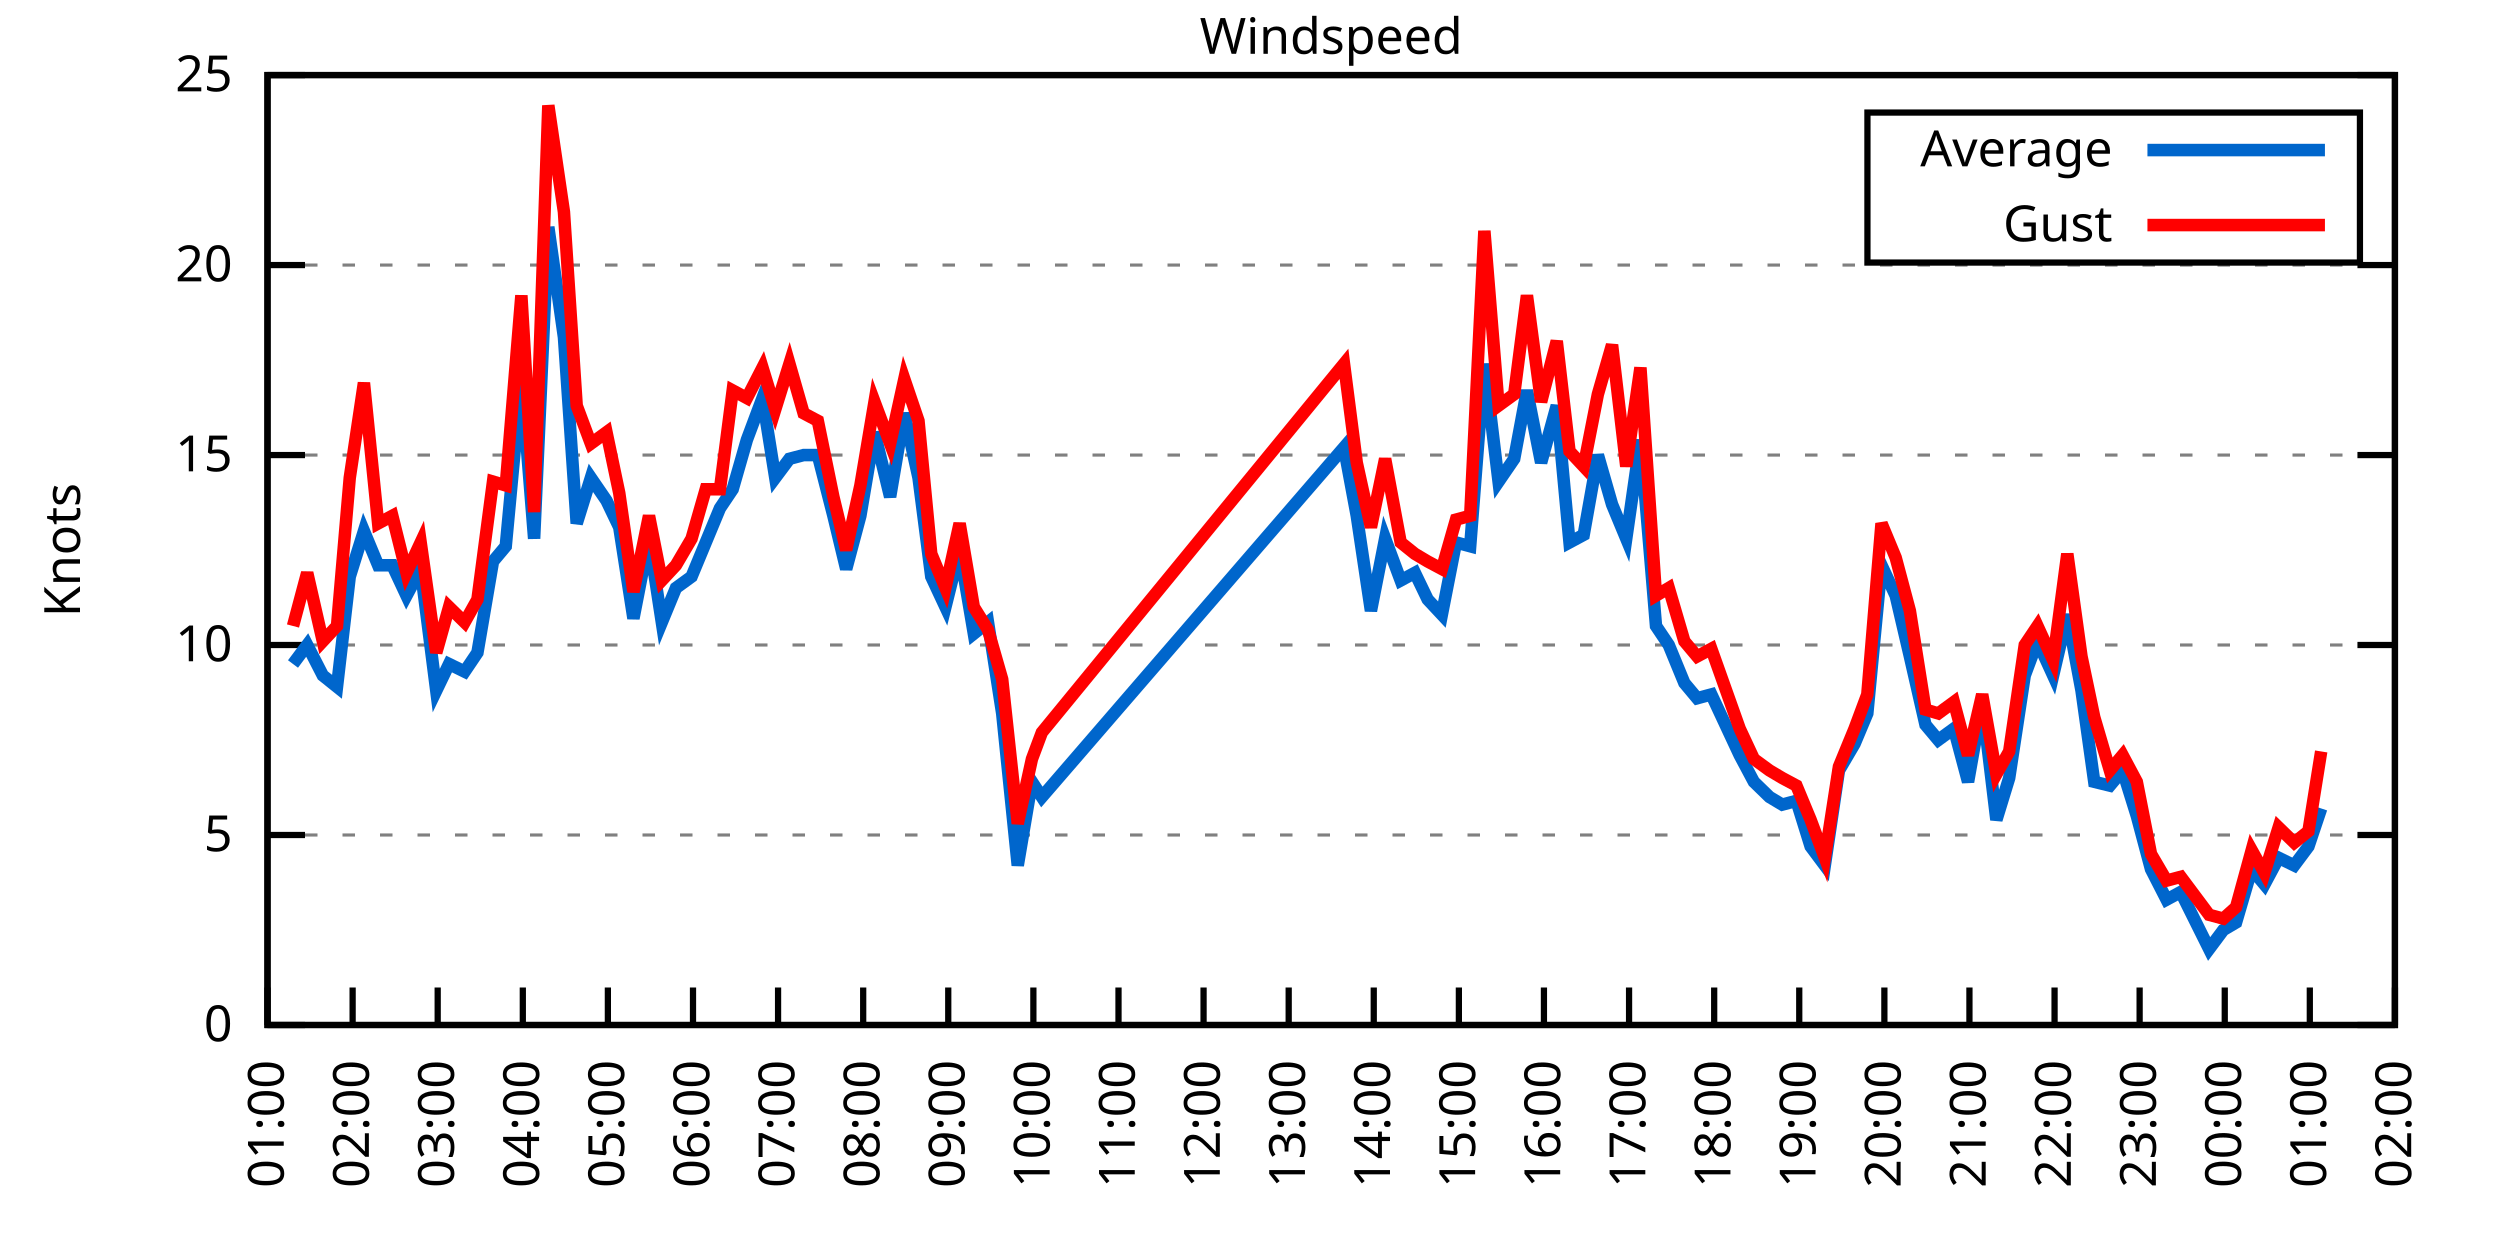
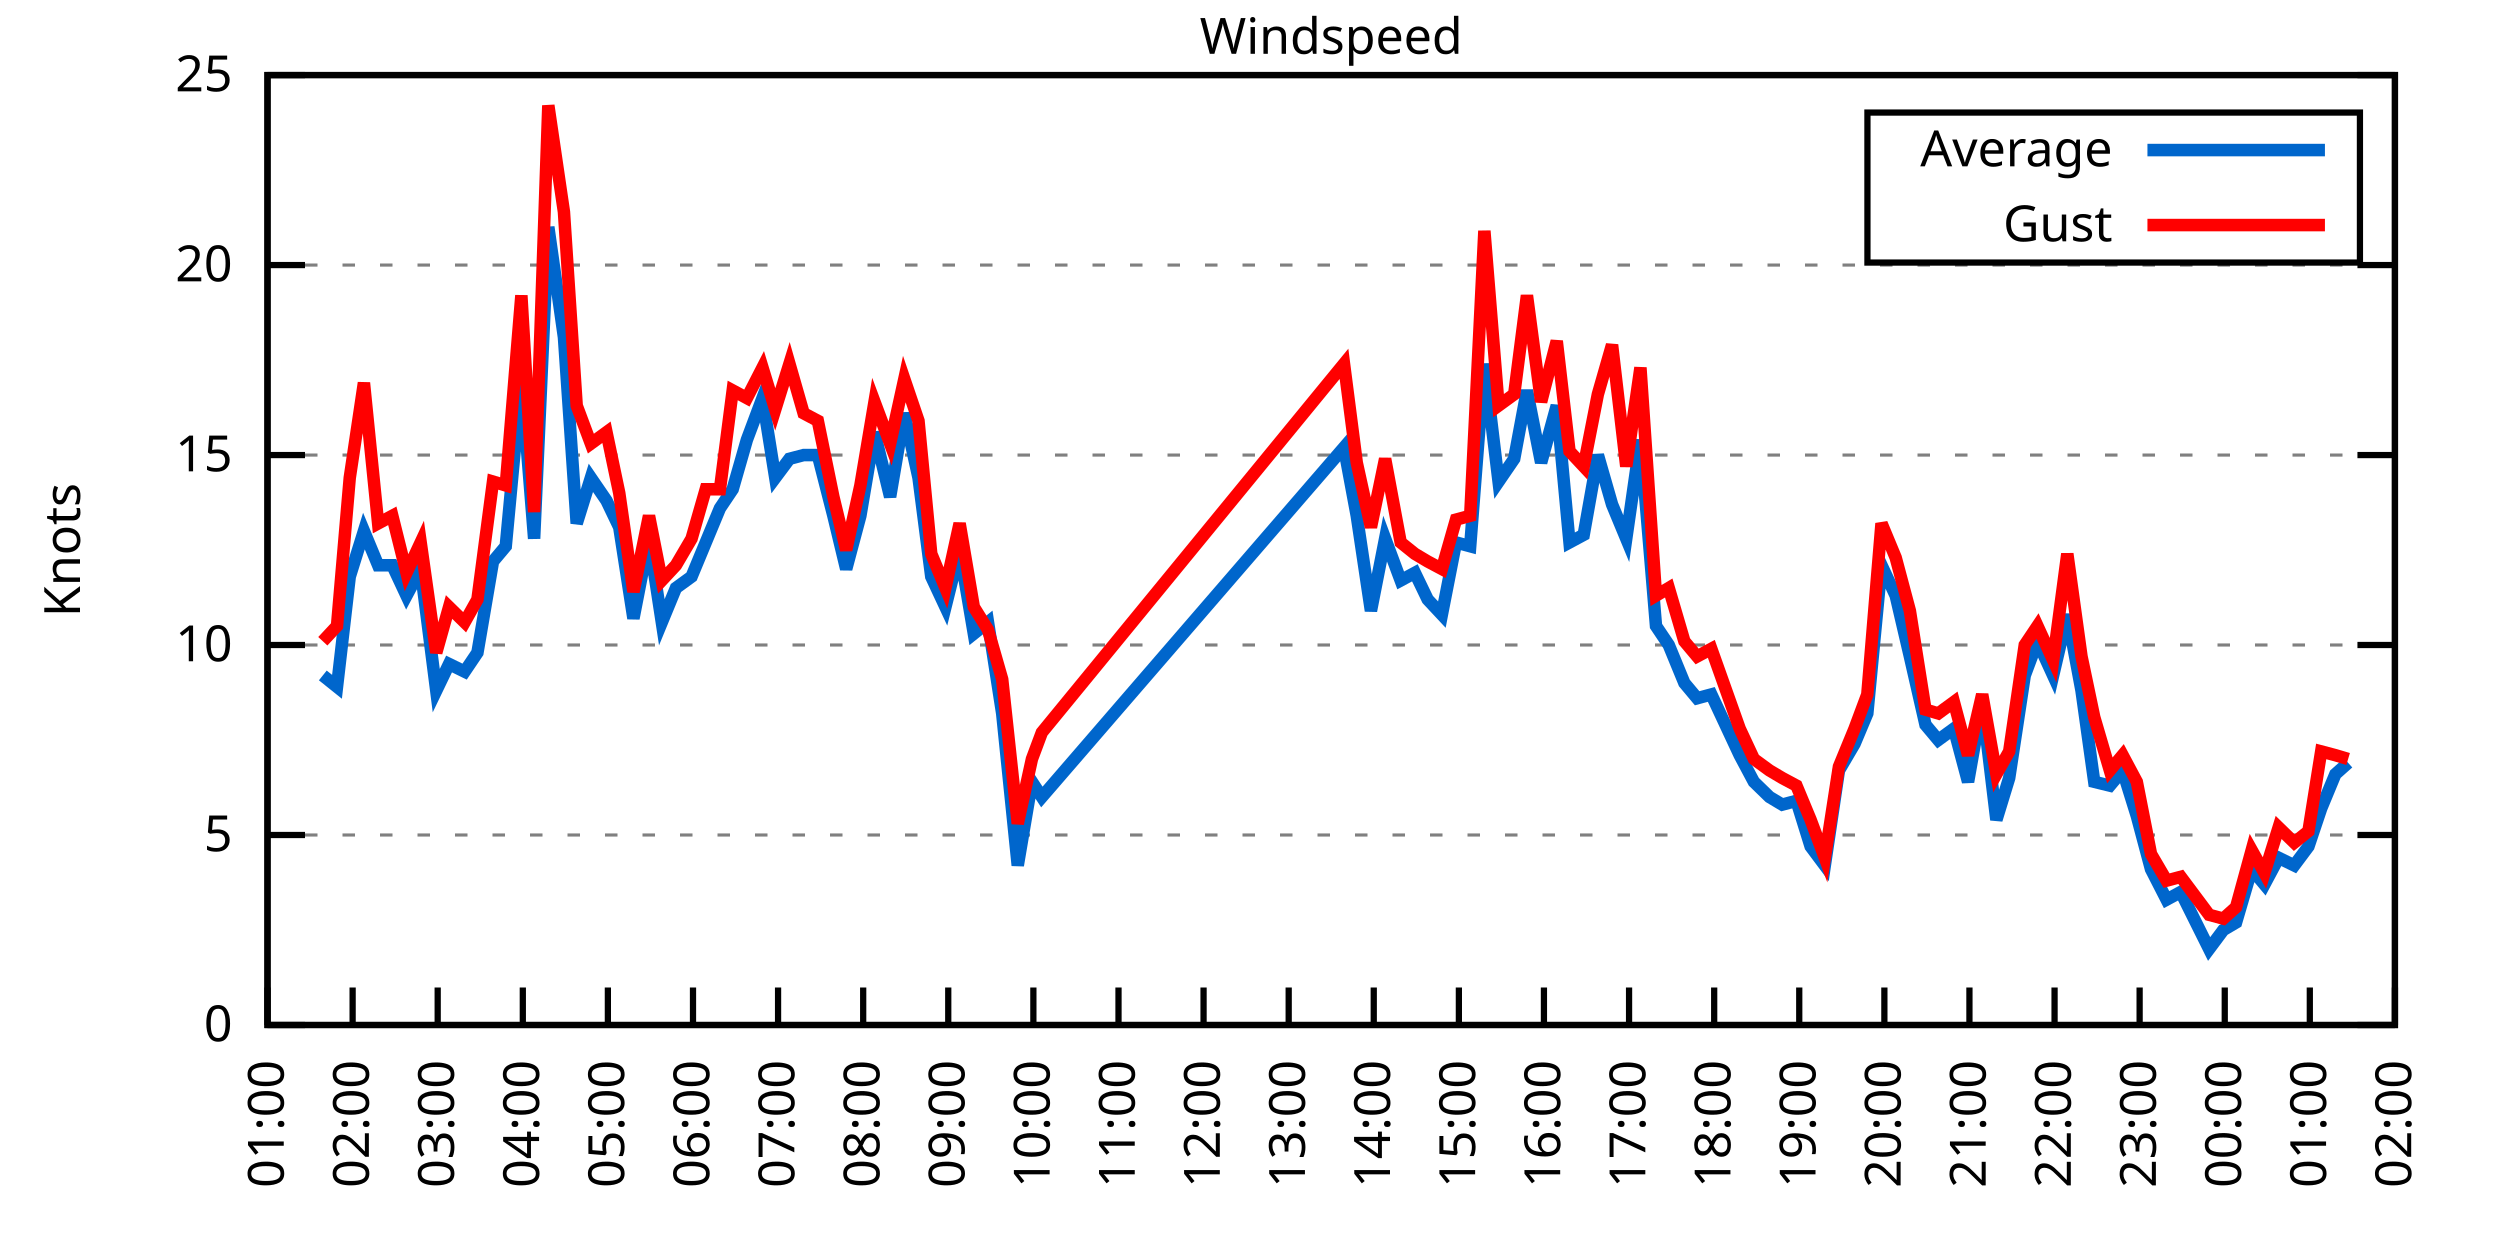
<svg xmlns="http://www.w3.org/2000/svg" xmlns:xlink="http://www.w3.org/1999/xlink" width="400" height="200" viewBox="0 0 400 200">
  <g id="gnuplot_canvas">
    <rect x="0" y="0" width="400" height="200" fill="none" />
    <defs>
      <circle id="gpDot" r="0.5" stroke-width="0.5" stroke="currentColor" />
      <path id="gpPt0" stroke-width="0.333" stroke="currentColor" d="M-1,0 h2 M0,-1 v2" />
      <path id="gpPt1" stroke-width="0.333" stroke="currentColor" d="M-1,-1 L1,1 M1,-1 L-1,1" />
      <path id="gpPt2" stroke-width="0.333" stroke="currentColor" d="M-1,0 L1,0 M0,-1 L0,1 M-1,-1 L1,1 M-1,1 L1,-1" />
      <rect id="gpPt3" stroke-width="0.333" stroke="currentColor" x="-1" y="-1" width="2" height="2" />
      <rect id="gpPt4" stroke-width="0.333" stroke="currentColor" fill="currentColor" x="-1" y="-1" width="2" height="2" />
      <circle id="gpPt5" stroke-width="0.333" stroke="currentColor" cx="0" cy="0" r="1" />
      <use xlink:href="#gpPt5" id="gpPt6" fill="currentColor" stroke="none" />
      <path id="gpPt7" stroke-width="0.333" stroke="currentColor" d="M0,-1.33 L-1.33,0.67 L1.33,0.67 z" />
      <use xlink:href="#gpPt7" id="gpPt8" fill="currentColor" stroke="none" />
      <use xlink:href="#gpPt7" id="gpPt9" stroke="currentColor" transform="rotate(180)" />
      <use xlink:href="#gpPt9" id="gpPt10" fill="currentColor" stroke="none" />
      <use xlink:href="#gpPt3" id="gpPt11" stroke="currentColor" transform="rotate(45)" />
      <use xlink:href="#gpPt11" id="gpPt12" fill="currentColor" stroke="none" />
      <path id="gpPt13" stroke-width="0.333" stroke="currentColor" d="M0,1.330 L1.265,0.411 L0.782,-1.067 L-0.782,-1.076 L-1.265,0.411 z" />
      <use xlink:href="#gpPt13" id="gpPt14" fill="currentColor" stroke="none" />
      <filter id="textbox" filterUnits="objectBoundingBox" x="0" y="0" height="1" width="1">
        <feFlood flood-color="white" flood-opacity="1" result="bgnd" />
        <feComposite in="SourceGraphic" in2="bgnd" operator="atop" />
      </filter>
      <filter id="greybox" filterUnits="objectBoundingBox" x="0" y="0" height="1" width="1">
        <feFlood flood-color="lightgrey" flood-opacity="1" result="grey" />
        <feComposite in="SourceGraphic" in2="grey" operator="atop" />
      </filter>
    </defs>
    <g fill="none" color="white" stroke="currentColor" stroke-width="1.00" stroke-linecap="butt" stroke-linejoin="miter">
</g>
    <g fill="none" color="black" stroke="currentColor" stroke-width="1.00" stroke-linecap="butt" stroke-linejoin="miter">
      <g stroke="none" shape-rendering="crispEdges">
        <polygon fill="rgb(255, 255, 255)" points="42.80,164.00 383.18,164.00 383.18,12.02 42.80,12.02 " />
      </g>
    </g>
    <g fill="none" color="black" stroke="currentColor" stroke-width="1.00" stroke-linecap="butt" stroke-linejoin="miter">
</g>
    <g fill="none" color="black" stroke="black" stroke-width="0.50" stroke-linecap="butt" stroke-linejoin="miter">
</g>
    <g fill="none" color="gray" stroke="currentColor" stroke-width="0.50" stroke-linecap="butt" stroke-linejoin="miter">
      <path stroke="gray" stroke-dasharray="2,4" class="gridline" d="M42.80,164.00 L383.19,164.00  " />
    </g>
    <g fill="none" color="gray" stroke="gray" stroke-width="1.00" stroke-linecap="butt" stroke-linejoin="miter">
</g>
    <g fill="none" color="black" stroke="currentColor" stroke-width="1.00" stroke-linecap="butt" stroke-linejoin="miter">
      <path stroke="black" d="M42.80,164.00 L48.80,164.00 M383.19,164.00 L377.19,164.00  " />
      <g transform="translate(37.20,166.60)" stroke="none" fill="black" font-family="Sans" font-size="8.00" text-anchor="end">
        <text>
          <tspan font-family="Sans"> 0</tspan>
        </text>
      </g>
    </g>
    <g fill="none" color="black" stroke="currentColor" stroke-width="1.00" stroke-linecap="butt" stroke-linejoin="miter">
</g>
    <g fill="none" color="black" stroke="black" stroke-width="0.50" stroke-linecap="butt" stroke-linejoin="miter">
</g>
    <g fill="none" color="gray" stroke="currentColor" stroke-width="0.50" stroke-linecap="butt" stroke-linejoin="miter">
      <path stroke="gray" stroke-dasharray="2,4" class="gridline" d="M42.80,133.60 L383.19,133.60  " />
    </g>
    <g fill="none" color="gray" stroke="gray" stroke-width="1.00" stroke-linecap="butt" stroke-linejoin="miter">
</g>
    <g fill="none" color="black" stroke="currentColor" stroke-width="1.00" stroke-linecap="butt" stroke-linejoin="miter">
      <path stroke="black" d="M42.80,133.60 L48.80,133.60 M383.19,133.60 L377.19,133.60  " />
      <g transform="translate(37.20,136.20)" stroke="none" fill="black" font-family="Sans" font-size="8.00" text-anchor="end">
        <text>
          <tspan font-family="Sans"> 5</tspan>
        </text>
      </g>
    </g>
    <g fill="none" color="black" stroke="currentColor" stroke-width="1.00" stroke-linecap="butt" stroke-linejoin="miter">
</g>
    <g fill="none" color="black" stroke="black" stroke-width="0.50" stroke-linecap="butt" stroke-linejoin="miter">
</g>
    <g fill="none" color="gray" stroke="currentColor" stroke-width="0.50" stroke-linecap="butt" stroke-linejoin="miter">
      <path stroke="gray" stroke-dasharray="2,4" class="gridline" d="M42.80,103.20 L383.19,103.20  " />
    </g>
    <g fill="none" color="gray" stroke="gray" stroke-width="1.00" stroke-linecap="butt" stroke-linejoin="miter">
</g>
    <g fill="none" color="black" stroke="currentColor" stroke-width="1.00" stroke-linecap="butt" stroke-linejoin="miter">
      <path stroke="black" d="M42.80,103.20 L48.80,103.20 M383.19,103.20 L377.19,103.20  " />
      <g transform="translate(37.20,105.80)" stroke="none" fill="black" font-family="Sans" font-size="8.00" text-anchor="end">
        <text>
          <tspan font-family="Sans"> 10</tspan>
        </text>
      </g>
    </g>
    <g fill="none" color="black" stroke="currentColor" stroke-width="1.00" stroke-linecap="butt" stroke-linejoin="miter">
</g>
    <g fill="none" color="black" stroke="black" stroke-width="0.50" stroke-linecap="butt" stroke-linejoin="miter">
</g>
    <g fill="none" color="gray" stroke="currentColor" stroke-width="0.50" stroke-linecap="butt" stroke-linejoin="miter">
      <path stroke="gray" stroke-dasharray="2,4" class="gridline" d="M42.80,72.81 L383.19,72.81  " />
    </g>
    <g fill="none" color="gray" stroke="gray" stroke-width="1.00" stroke-linecap="butt" stroke-linejoin="miter">
</g>
    <g fill="none" color="black" stroke="currentColor" stroke-width="1.00" stroke-linecap="butt" stroke-linejoin="miter">
      <path stroke="black" d="M42.80,72.81 L48.80,72.81 M383.19,72.81 L377.19,72.81  " />
      <g transform="translate(37.20,75.41)" stroke="none" fill="black" font-family="Sans" font-size="8.00" text-anchor="end">
        <text>
          <tspan font-family="Sans"> 15</tspan>
        </text>
      </g>
    </g>
    <g fill="none" color="black" stroke="currentColor" stroke-width="1.00" stroke-linecap="butt" stroke-linejoin="miter">
</g>
    <g fill="none" color="black" stroke="black" stroke-width="0.50" stroke-linecap="butt" stroke-linejoin="miter">
</g>
    <g fill="none" color="gray" stroke="currentColor" stroke-width="0.50" stroke-linecap="butt" stroke-linejoin="miter">
      <path stroke="gray" stroke-dasharray="2,4" class="gridline" d="M42.80,42.41 L383.19,42.41  " />
    </g>
    <g fill="none" color="gray" stroke="gray" stroke-width="1.00" stroke-linecap="butt" stroke-linejoin="miter">
</g>
    <g fill="none" color="black" stroke="currentColor" stroke-width="1.00" stroke-linecap="butt" stroke-linejoin="miter">
      <path stroke="black" d="M42.80,42.41 L48.80,42.41 M383.19,42.41 L377.19,42.41  " />
      <g transform="translate(37.20,45.01)" stroke="none" fill="black" font-family="Sans" font-size="8.00" text-anchor="end">
        <text>
          <tspan font-family="Sans"> 20</tspan>
        </text>
      </g>
    </g>
    <g fill="none" color="black" stroke="currentColor" stroke-width="1.00" stroke-linecap="butt" stroke-linejoin="miter">
</g>
    <g fill="none" color="black" stroke="black" stroke-width="0.50" stroke-linecap="butt" stroke-linejoin="miter">
</g>
    <g fill="none" color="gray" stroke="currentColor" stroke-width="0.50" stroke-linecap="butt" stroke-linejoin="miter">
      <path stroke="gray" stroke-dasharray="2,4" class="gridline" d="M42.80,12.01 L383.19,12.01  " />
    </g>
    <g fill="none" color="gray" stroke="gray" stroke-width="1.00" stroke-linecap="butt" stroke-linejoin="miter">
</g>
    <g fill="none" color="black" stroke="currentColor" stroke-width="1.00" stroke-linecap="butt" stroke-linejoin="miter">
      <path stroke="black" d="M42.80,12.01 L48.80,12.01 M383.19,12.01 L377.19,12.01  " />
      <g transform="translate(37.20,14.61)" stroke="none" fill="black" font-family="Sans" font-size="8.00" text-anchor="end">
        <text>
          <tspan font-family="Sans"> 25</tspan>
        </text>
      </g>
    </g>
    <g fill="none" color="black" stroke="currentColor" stroke-width="1.00" stroke-linecap="butt" stroke-linejoin="miter">
      <path stroke="black" d="M42.80,164.00 L42.80,158.00  " />
      <g transform="translate(45.40,169.60) rotate(270.00)" stroke="none" fill="black" font-family="Sans" font-size="8.00" text-anchor="end">
        <text>
          <tspan font-family="Sans">01:00</tspan>
        </text>
      </g>
    </g>
    <g fill="none" color="black" stroke="currentColor" stroke-width="1.00" stroke-linecap="butt" stroke-linejoin="miter">
      <path stroke="black" d="M56.42,164.00 L56.42,158.00  " />
      <g transform="translate(59.02,169.60) rotate(270.00)" stroke="none" fill="black" font-family="Sans" font-size="8.00" text-anchor="end">
        <text>
          <tspan font-family="Sans">02:00</tspan>
        </text>
      </g>
    </g>
    <g fill="none" color="black" stroke="currentColor" stroke-width="1.00" stroke-linecap="butt" stroke-linejoin="miter">
      <path stroke="black" d="M70.03,164.00 L70.03,158.00  " />
      <g transform="translate(72.63,169.60) rotate(270.00)" stroke="none" fill="black" font-family="Sans" font-size="8.00" text-anchor="end">
        <text>
          <tspan font-family="Sans">03:00</tspan>
        </text>
      </g>
    </g>
    <g fill="none" color="black" stroke="currentColor" stroke-width="1.00" stroke-linecap="butt" stroke-linejoin="miter">
      <path stroke="black" d="M83.65,164.00 L83.65,158.00  " />
      <g transform="translate(86.25,169.60) rotate(270.00)" stroke="none" fill="black" font-family="Sans" font-size="8.00" text-anchor="end">
        <text>
          <tspan font-family="Sans">04:00</tspan>
        </text>
      </g>
    </g>
    <g fill="none" color="black" stroke="currentColor" stroke-width="1.00" stroke-linecap="butt" stroke-linejoin="miter">
      <path stroke="black" d="M97.26,164.00 L97.26,158.00  " />
      <g transform="translate(99.86,169.60) rotate(270.00)" stroke="none" fill="black" font-family="Sans" font-size="8.00" text-anchor="end">
        <text>
          <tspan font-family="Sans">05:00</tspan>
        </text>
      </g>
    </g>
    <g fill="none" color="black" stroke="currentColor" stroke-width="1.00" stroke-linecap="butt" stroke-linejoin="miter">
      <path stroke="black" d="M110.88,164.00 L110.88,158.00  " />
      <g transform="translate(113.48,169.60) rotate(270.00)" stroke="none" fill="black" font-family="Sans" font-size="8.00" text-anchor="end">
        <text>
          <tspan font-family="Sans">06:00</tspan>
        </text>
      </g>
    </g>
    <g fill="none" color="black" stroke="currentColor" stroke-width="1.00" stroke-linecap="butt" stroke-linejoin="miter">
      <path stroke="black" d="M124.49,164.00 L124.49,158.00  " />
      <g transform="translate(127.09,169.60) rotate(270.00)" stroke="none" fill="black" font-family="Sans" font-size="8.00" text-anchor="end">
        <text>
          <tspan font-family="Sans">07:00</tspan>
        </text>
      </g>
    </g>
    <g fill="none" color="black" stroke="currentColor" stroke-width="1.00" stroke-linecap="butt" stroke-linejoin="miter">
      <path stroke="black" d="M138.11,164.00 L138.11,158.00  " />
      <g transform="translate(140.71,169.60) rotate(270.00)" stroke="none" fill="black" font-family="Sans" font-size="8.00" text-anchor="end">
        <text>
          <tspan font-family="Sans">08:00</tspan>
        </text>
      </g>
    </g>
    <g fill="none" color="black" stroke="currentColor" stroke-width="1.00" stroke-linecap="butt" stroke-linejoin="miter">
      <path stroke="black" d="M151.72,164.00 L151.72,158.00  " />
      <g transform="translate(154.32,169.60) rotate(270.00)" stroke="none" fill="black" font-family="Sans" font-size="8.00" text-anchor="end">
        <text>
          <tspan font-family="Sans">09:00</tspan>
        </text>
      </g>
    </g>
    <g fill="none" color="black" stroke="currentColor" stroke-width="1.00" stroke-linecap="butt" stroke-linejoin="miter">
      <path stroke="black" d="M165.34,164.00 L165.34,158.00  " />
      <g transform="translate(167.94,169.60) rotate(270.00)" stroke="none" fill="black" font-family="Sans" font-size="8.00" text-anchor="end">
        <text>
          <tspan font-family="Sans">10:00</tspan>
        </text>
      </g>
    </g>
    <g fill="none" color="black" stroke="currentColor" stroke-width="1.00" stroke-linecap="butt" stroke-linejoin="miter">
      <path stroke="black" d="M178.96,164.00 L178.96,158.00  " />
      <g transform="translate(181.56,169.60) rotate(270.00)" stroke="none" fill="black" font-family="Sans" font-size="8.00" text-anchor="end">
        <text>
          <tspan font-family="Sans">11:00</tspan>
        </text>
      </g>
    </g>
    <g fill="none" color="black" stroke="currentColor" stroke-width="1.00" stroke-linecap="butt" stroke-linejoin="miter">
      <path stroke="black" d="M192.57,164.00 L192.57,158.00  " />
      <g transform="translate(195.17,169.60) rotate(270.00)" stroke="none" fill="black" font-family="Sans" font-size="8.00" text-anchor="end">
        <text>
          <tspan font-family="Sans">12:00</tspan>
        </text>
      </g>
    </g>
    <g fill="none" color="black" stroke="currentColor" stroke-width="1.00" stroke-linecap="butt" stroke-linejoin="miter">
      <path stroke="black" d="M206.19,164.00 L206.19,158.00  " />
      <g transform="translate(208.79,169.60) rotate(270.00)" stroke="none" fill="black" font-family="Sans" font-size="8.00" text-anchor="end">
        <text>
          <tspan font-family="Sans">13:00</tspan>
        </text>
      </g>
    </g>
    <g fill="none" color="black" stroke="currentColor" stroke-width="1.00" stroke-linecap="butt" stroke-linejoin="miter">
      <path stroke="black" d="M219.80,164.00 L219.80,158.00  " />
      <g transform="translate(222.40,169.60) rotate(270.00)" stroke="none" fill="black" font-family="Sans" font-size="8.00" text-anchor="end">
        <text>
          <tspan font-family="Sans">14:00</tspan>
        </text>
      </g>
    </g>
    <g fill="none" color="black" stroke="currentColor" stroke-width="1.00" stroke-linecap="butt" stroke-linejoin="miter">
      <path stroke="black" d="M233.42,164.00 L233.42,158.00  " />
      <g transform="translate(236.02,169.60) rotate(270.00)" stroke="none" fill="black" font-family="Sans" font-size="8.00" text-anchor="end">
        <text>
          <tspan font-family="Sans">15:00</tspan>
        </text>
      </g>
    </g>
    <g fill="none" color="black" stroke="currentColor" stroke-width="1.00" stroke-linecap="butt" stroke-linejoin="miter">
      <path stroke="black" d="M247.03,164.00 L247.03,158.00  " />
      <g transform="translate(249.63,169.60) rotate(270.00)" stroke="none" fill="black" font-family="Sans" font-size="8.00" text-anchor="end">
        <text>
          <tspan font-family="Sans">16:00</tspan>
        </text>
      </g>
    </g>
    <g fill="none" color="black" stroke="currentColor" stroke-width="1.00" stroke-linecap="butt" stroke-linejoin="miter">
      <path stroke="black" d="M260.65,164.00 L260.65,158.00  " />
      <g transform="translate(263.25,169.60) rotate(270.00)" stroke="none" fill="black" font-family="Sans" font-size="8.00" text-anchor="end">
        <text>
          <tspan font-family="Sans">17:00</tspan>
        </text>
      </g>
    </g>
    <g fill="none" color="black" stroke="currentColor" stroke-width="1.00" stroke-linecap="butt" stroke-linejoin="miter">
      <path stroke="black" d="M274.27,164.00 L274.27,158.00  " />
      <g transform="translate(276.87,169.60) rotate(270.00)" stroke="none" fill="black" font-family="Sans" font-size="8.00" text-anchor="end">
        <text>
          <tspan font-family="Sans">18:00</tspan>
        </text>
      </g>
    </g>
    <g fill="none" color="black" stroke="currentColor" stroke-width="1.00" stroke-linecap="butt" stroke-linejoin="miter">
      <path stroke="black" d="M287.88,164.00 L287.88,158.00  " />
      <g transform="translate(290.48,169.60) rotate(270.00)" stroke="none" fill="black" font-family="Sans" font-size="8.00" text-anchor="end">
        <text>
          <tspan font-family="Sans">19:00</tspan>
        </text>
      </g>
    </g>
    <g fill="none" color="black" stroke="currentColor" stroke-width="1.00" stroke-linecap="butt" stroke-linejoin="miter">
      <path stroke="black" d="M301.50,164.00 L301.50,158.00  " />
      <g transform="translate(304.10,169.60) rotate(270.00)" stroke="none" fill="black" font-family="Sans" font-size="8.00" text-anchor="end">
        <text>
          <tspan font-family="Sans">20:00</tspan>
        </text>
      </g>
    </g>
    <g fill="none" color="black" stroke="currentColor" stroke-width="1.00" stroke-linecap="butt" stroke-linejoin="miter">
      <path stroke="black" d="M315.11,164.00 L315.11,158.00  " />
      <g transform="translate(317.71,169.60) rotate(270.00)" stroke="none" fill="black" font-family="Sans" font-size="8.00" text-anchor="end">
        <text>
          <tspan font-family="Sans">21:00</tspan>
        </text>
      </g>
    </g>
    <g fill="none" color="black" stroke="currentColor" stroke-width="1.00" stroke-linecap="butt" stroke-linejoin="miter">
      <path stroke="black" d="M328.73,164.00 L328.73,158.00  " />
      <g transform="translate(331.33,169.60) rotate(270.00)" stroke="none" fill="black" font-family="Sans" font-size="8.00" text-anchor="end">
        <text>
          <tspan font-family="Sans">22:00</tspan>
        </text>
      </g>
    </g>
    <g fill="none" color="black" stroke="currentColor" stroke-width="1.00" stroke-linecap="butt" stroke-linejoin="miter">
      <path stroke="black" d="M342.34,164.00 L342.34,158.00  " />
      <g transform="translate(344.94,169.60) rotate(270.00)" stroke="none" fill="black" font-family="Sans" font-size="8.00" text-anchor="end">
        <text>
          <tspan font-family="Sans">23:00</tspan>
        </text>
      </g>
    </g>
    <g fill="none" color="black" stroke="currentColor" stroke-width="1.00" stroke-linecap="butt" stroke-linejoin="miter">
      <path stroke="black" d="M355.96,164.00 L355.96,158.00  " />
      <g transform="translate(358.56,169.60) rotate(270.00)" stroke="none" fill="black" font-family="Sans" font-size="8.00" text-anchor="end">
        <text>
          <tspan font-family="Sans">00:00</tspan>
        </text>
      </g>
    </g>
    <g fill="none" color="black" stroke="currentColor" stroke-width="1.00" stroke-linecap="butt" stroke-linejoin="miter">
      <path stroke="black" d="M369.57,164.00 L369.57,158.00  " />
      <g transform="translate(372.17,169.60) rotate(270.00)" stroke="none" fill="black" font-family="Sans" font-size="8.00" text-anchor="end">
        <text>
          <tspan font-family="Sans">01:00</tspan>
        </text>
      </g>
    </g>
    <g fill="none" color="black" stroke="currentColor" stroke-width="1.00" stroke-linecap="butt" stroke-linejoin="miter">
      <path stroke="black" d="M383.19,164.00 L383.19,158.00  " />
      <g transform="translate(385.79,169.60) rotate(270.00)" stroke="none" fill="black" font-family="Sans" font-size="8.00" text-anchor="end">
        <text>
          <tspan font-family="Sans">02:00</tspan>
        </text>
      </g>
    </g>
    <g fill="none" color="black" stroke="currentColor" stroke-width="1.00" stroke-linecap="butt" stroke-linejoin="miter">
</g>
    <g fill="none" color="black" stroke="currentColor" stroke-width="1.00" stroke-linecap="butt" stroke-linejoin="miter">
      <path stroke="black" d="M42.80,12.01 L42.80,164.00 L383.19,164.00 L383.19,12.01 L42.80,12.01 Z  " />
    </g>
    <g fill="none" color="black" stroke="currentColor" stroke-width="1.00" stroke-linecap="butt" stroke-linejoin="miter">
</g>
    <g fill="none" color="black" stroke="currentColor" stroke-width="1.00" stroke-linecap="butt" stroke-linejoin="miter">
      <path stroke="black" d="M298.79,42.01 L298.79,18.01 L377.59,18.01 L377.59,42.01 L298.79,42.01 Z  " />
    </g>
    <g id="Windspeed_plot_1">
      <g fill="none" color="white" stroke="black" stroke-width="2.00" stroke-linecap="butt" stroke-linejoin="miter">
</g>
      <g fill="none" color="black" stroke="currentColor" stroke-width="2.00" stroke-linecap="butt" stroke-linejoin="miter">
        <g transform="translate(337.99,26.61)" stroke="none" fill="black" font-family="Sans" font-size="8.00" text-anchor="end">
          <text>
            <tspan font-family="Sans">Average</tspan>
          </text>
        </g>
      </g>
      <g fill="none" color="black" stroke="currentColor" stroke-width="2.00" stroke-linecap="butt" stroke-linejoin="miter">
-         <path stroke="rgb(  0, 102, 204)" d="M343.59,24.01 L371.99,24.01 M46.88,106.24 L49.15,103.20 L51.65,108.07 L53.92,109.89 L55.96,92.26 L58.23,84.97   L60.50,90.44 L62.77,90.44 L65.04,95.30 L67.31,91.04 L69.80,110.50 L71.85,106.24 L74.34,107.46 L76.39,104.42   L78.88,89.83 L80.92,87.40 L83.42,60.65 L85.46,86.18 L87.73,36.33 L90.23,53.96 L92.27,83.75 L94.54,76.45   L97.04,80.10 L99.08,84.36 L101.35,98.95 L103.84,86.18 L105.89,99.56 L108.15,94.08 L110.65,92.26 L112.92,86.79   L115.19,81.32 L117.23,78.28 L119.50,70.37 L122.00,63.69 L124.04,76.45 L126.31,73.41 L128.58,72.81 L130.85,72.81   L133.34,82.53 L135.39,91.04 L137.66,82.53 L139.92,69.16 L142.42,79.49 L144.69,66.12 L146.96,76.45 L149.00,92.26   L151.27,97.12 L153.54,88.00 L155.81,101.38 L158.08,99.56 L160.35,114.15 L162.84,138.47 L165.11,125.09 L166.70,127.52   L215.04,71.59 L217.08,82.53 L219.35,97.73 L221.62,86.18 L224.11,92.87 L226.38,91.65 L228.43,95.91 L230.70,98.34   L232.96,86.79 L235.23,87.40 L237.50,58.21 L239.77,77.06 L242.27,73.41 L244.31,62.47 L246.58,74.02 L249.08,64.90   L251.12,86.79 L253.39,85.57 L255.66,72.81 L257.93,80.71 L260.20,86.18 L262.47,70.37 L264.96,100.16 L267.00,103.20   L269.50,109.28 L271.54,111.72 L273.81,111.11 L278.35,120.83 L280.62,125.09 L283.12,127.52 L285.16,128.74 L287.43,128.13   L289.70,135.43 L291.97,138.47 L294.23,123.27 L296.73,119.01 L298.77,114.15 L301.04,90.44 L303.31,95.30 L305.58,105.03   L308.08,115.97 L310.12,118.40 L312.62,116.58 L314.89,125.09 L317.15,112.32 L319.42,131.17 L321.47,124.48 L323.96,108.07   L326.00,102.60 L328.50,108.07 L330.77,98.34 L333.04,110.50 L335.08,125.09 L337.58,125.70 L339.62,123.27 L341.89,130.56   L344.16,139.07 L346.65,143.94 L348.92,142.72 L353.46,151.84 L355.73,148.80 L357.77,147.59 L360.27,139.07 L362.31,141.51   L364.58,137.25 L367.08,138.47 L369.35,135.43 L371.39,129.35  " />
+         <path stroke="rgb(  0, 102, 204)" d="M343.59,24.01 L371.99,24.01 M51.65,108.07 L53.92,109.89 L55.96,92.26 L58.23,84.97 L60.50,90.44 L62.77,90.44   L65.04,95.30 L67.31,91.04 L69.80,110.50 L71.85,106.24 L74.34,107.46 L76.39,104.42 L78.88,89.83 L80.92,87.40   L83.42,60.65 L85.46,86.18 L87.73,36.33 L90.23,53.96 L92.27,83.75 L94.54,76.45 L97.04,80.10 L99.08,84.36   L101.35,98.95 L103.84,86.18 L105.89,99.56 L108.15,94.08 L110.65,92.26 L112.92,86.79 L115.19,81.32 L117.23,78.28   L119.50,70.37 L122.00,63.69 L124.04,76.45 L126.31,73.41 L128.58,72.81 L130.85,72.81 L133.34,82.53 L135.39,91.04   L137.66,82.53 L139.92,69.16 L142.42,79.49 L144.69,66.12 L146.96,76.45 L149.00,92.26 L151.27,97.12 L153.54,88.00   L155.81,101.38 L158.08,99.56 L160.35,114.15 L162.84,138.47 L165.11,125.09 L166.70,127.52 L215.04,71.59 L217.08,82.53   L219.35,97.73 L221.62,86.18 L224.11,92.87 L226.38,91.65 L228.43,95.91 L230.70,98.34 L232.96,86.79 L235.23,87.40   L237.50,58.21 L239.77,77.06 L242.27,73.41 L244.31,62.47 L246.58,74.02 L249.08,64.90 L251.12,86.79 L253.39,85.57   L255.66,72.81 L257.93,80.71 L260.20,86.18 L262.47,70.37 L264.96,100.16 L267.00,103.20 L269.50,109.28 L271.54,111.72   L273.81,111.11 L278.35,120.83 L280.62,125.09 L283.12,127.52 L285.16,128.74 L287.43,128.13 L289.70,135.43 L291.97,138.47   L294.23,123.27 L296.73,119.01 L298.77,114.15 L301.04,90.44 L303.31,95.30 L305.58,105.03 L308.08,115.97 L310.12,118.40   L312.62,116.58 L314.89,125.09 L317.15,112.32 L319.42,131.17 L321.47,124.48 L323.96,108.07 L326.00,102.60 L328.50,108.07   L330.77,98.34 L333.04,110.50 L335.08,125.09 L337.58,125.70 L339.62,123.27 L341.89,130.56 L344.16,139.07 L346.65,143.94   L348.92,142.72 L353.46,151.84 L355.73,148.80 L357.77,147.59 L360.27,139.07 L362.31,141.51 L364.58,137.25 L367.08,138.47   L369.35,135.43 L371.39,129.35 L373.66,123.87 L375.70,122.05  " />
      </g>
    </g>
    <g id="Windspeed_plot_2">
      <g fill="none" color="black" stroke="currentColor" stroke-width="2.00" stroke-linecap="butt" stroke-linejoin="miter">
        <g transform="translate(337.99,38.61)" stroke="none" fill="black" font-family="Sans" font-size="8.00" text-anchor="end">
          <text>
            <tspan font-family="Sans">Gust</tspan>
          </text>
        </g>
      </g>
      <g fill="none" color="black" stroke="currentColor" stroke-width="2.00" stroke-linecap="butt" stroke-linejoin="miter">
-         <path stroke="rgb(255,   0,   0)" d="M343.59,36.01 L371.99,36.01 M46.88,100.16 L49.15,91.65 L51.65,102.60 L53.92,100.16 L55.96,76.45 L58.23,61.25   L60.50,83.75 L62.77,82.53 L65.04,91.65 L67.31,86.79 L69.80,104.42 L71.85,97.12 L74.34,99.56 L76.39,95.91   L78.88,77.06 L80.92,77.67 L83.42,47.27 L85.46,81.93 L87.73,16.87 L90.23,33.90 L92.27,64.90 L94.54,70.98   L97.04,69.16 L99.08,78.89 L101.35,94.69 L103.84,82.53 L105.89,92.87 L108.15,90.44 L110.65,86.18 L112.92,78.28   L115.19,78.28 L117.23,62.47 L119.50,63.69 L122.00,58.82 L124.04,65.51 L126.31,58.21 L128.58,66.12 L130.85,67.33   L133.34,79.49 L135.39,88.00 L137.66,77.67 L139.92,64.29 L142.42,70.98 L144.69,60.65 L146.96,67.33 L149.00,88.61   L151.27,94.08 L153.54,83.75 L155.81,97.12 L158.08,100.77 L160.35,108.68 L162.84,131.78 L165.11,121.44 L166.70,117.19   L215.04,58.21 L217.08,74.02 L219.35,84.36 L221.62,73.41 L224.11,86.79 L226.38,88.61 L228.43,89.83 L230.70,91.04   L232.96,83.14 L235.23,82.53 L237.50,36.94 L239.77,64.90 L242.27,63.08 L244.31,47.27 L246.58,64.29 L249.08,54.57   L251.12,72.20 L253.39,74.63 L255.66,63.08 L257.93,55.18 L260.20,74.63 L262.47,58.82 L264.96,95.30 L267.00,94.08   L269.50,102.60 L271.54,105.03 L273.81,103.81 L278.35,116.58 L280.62,121.44 L283.12,123.27 L285.16,124.48 L287.43,125.70   L289.70,131.17 L291.97,137.25 L294.23,122.66 L296.73,116.58 L298.77,111.11 L301.04,83.75 L303.31,89.22 L305.58,97.73   L308.08,113.54 L310.12,114.15 L312.62,112.32 L314.89,120.83 L317.15,111.11 L319.42,123.87 L321.47,120.23 L323.96,103.20   L326.00,100.16 L328.50,105.64 L330.77,88.61 L333.04,105.03 L335.08,114.76 L337.58,123.27 L339.62,120.83 L341.89,125.09   L344.16,136.64 L346.65,140.90 L348.92,140.29 L353.46,146.37 L355.73,146.98 L357.77,145.15 L360.27,136.03 L362.31,139.68   L364.58,132.39 L367.08,134.82 L369.35,132.99 L371.39,120.23  " />
+         <path stroke="rgb(255,   0,   0)" d="M343.59,36.01 L371.99,36.01 M51.65,102.60 L53.92,100.16 L55.96,76.45 L58.23,61.25 L60.50,83.75 L62.77,82.53   L65.04,91.65 L67.31,86.79 L69.80,104.42 L71.85,97.12 L74.34,99.56 L76.39,95.91 L78.88,77.06 L80.92,77.67   L83.42,47.27 L85.46,81.93 L87.73,16.87 L90.23,33.90 L92.27,64.90 L94.54,70.98 L97.04,69.16 L99.08,78.89   L101.35,94.69 L103.84,82.53 L105.89,92.87 L108.15,90.44 L110.65,86.18 L112.92,78.28 L115.19,78.28 L117.23,62.47   L119.50,63.69 L122.00,58.82 L124.04,65.51 L126.31,58.21 L128.58,66.12 L130.85,67.33 L133.34,79.49 L135.39,88.00   L137.66,77.67 L139.92,64.29 L142.42,70.98 L144.69,60.65 L146.96,67.33 L149.00,88.61 L151.27,94.08 L153.54,83.75   L155.81,97.12 L158.08,100.77 L160.35,108.68 L162.84,131.78 L165.11,121.44 L166.70,117.19 L215.04,58.21 L217.08,74.02   L219.35,84.36 L221.62,73.41 L224.11,86.79 L226.38,88.61 L228.43,89.83 L230.70,91.04 L232.96,83.14 L235.23,82.53   L237.50,36.94 L239.77,64.90 L242.27,63.08 L244.31,47.27 L246.58,64.29 L249.08,54.57 L251.12,72.20 L253.39,74.63   L255.66,63.08 L257.93,55.18 L260.20,74.63 L262.47,58.82 L264.96,95.30 L267.00,94.08 L269.50,102.60 L271.54,105.03   L273.81,103.81 L278.35,116.58 L280.62,121.44 L283.12,123.27 L285.16,124.48 L287.43,125.70 L289.70,131.17 L291.97,137.25   L294.23,122.66 L296.73,116.58 L298.77,111.11 L301.04,83.75 L303.31,89.22 L305.58,97.73 L308.08,113.54 L310.12,114.15   L312.62,112.32 L314.89,120.83 L317.15,111.11 L319.42,123.87 L321.47,120.23 L323.96,103.20 L326.00,100.16 L328.50,105.64   L330.77,88.61 L333.04,105.03 L335.08,114.76 L337.58,123.27 L339.62,120.83 L341.89,125.09 L344.16,136.64 L346.65,140.90   L348.92,140.29 L353.46,146.37 L355.73,146.98 L357.77,145.15 L360.27,136.03 L362.31,139.68 L364.58,132.39 L367.08,134.82   L369.35,132.99 L371.39,120.23 L373.66,120.83 L375.70,121.44  " />
      </g>
    </g>
    <g fill="none" color="black" stroke="currentColor" stroke-width="2.00" stroke-linecap="butt" stroke-linejoin="miter">
</g>
    <g fill="none" color="black" stroke="black" stroke-width="1.00" stroke-linecap="butt" stroke-linejoin="miter">
</g>
    <g fill="none" color="black" stroke="currentColor" stroke-width="1.00" stroke-linecap="butt" stroke-linejoin="miter">
      <path stroke="black" d="M42.80,12.01 L42.80,164.00 L383.19,164.00 L383.19,12.01 L42.80,12.01 Z  " />
      <g transform="translate(12.80,88.01) rotate(270.00)" stroke="none" fill="black" font-family="Sans" font-size="8.00" text-anchor="middle">
        <text>
          <tspan font-family="Sans">Knots</tspan>
        </text>
      </g>
    </g>
    <g fill="none" color="black" stroke="currentColor" stroke-width="1.00" stroke-linecap="butt" stroke-linejoin="miter">
</g>
    <g fill="none" color="black" stroke="currentColor" stroke-width="1.00" stroke-linecap="butt" stroke-linejoin="miter">
      <g transform="translate(212.99,8.61)" stroke="none" fill="black" font-family="Sans" font-size="8.00" text-anchor="middle">
        <text>
          <tspan font-family="Sans">Windspeed</tspan>
        </text>
      </g>
    </g>
    <g fill="none" color="black" stroke="currentColor" stroke-width="1.00" stroke-linecap="butt" stroke-linejoin="miter">
</g>
  </g>
</svg>
